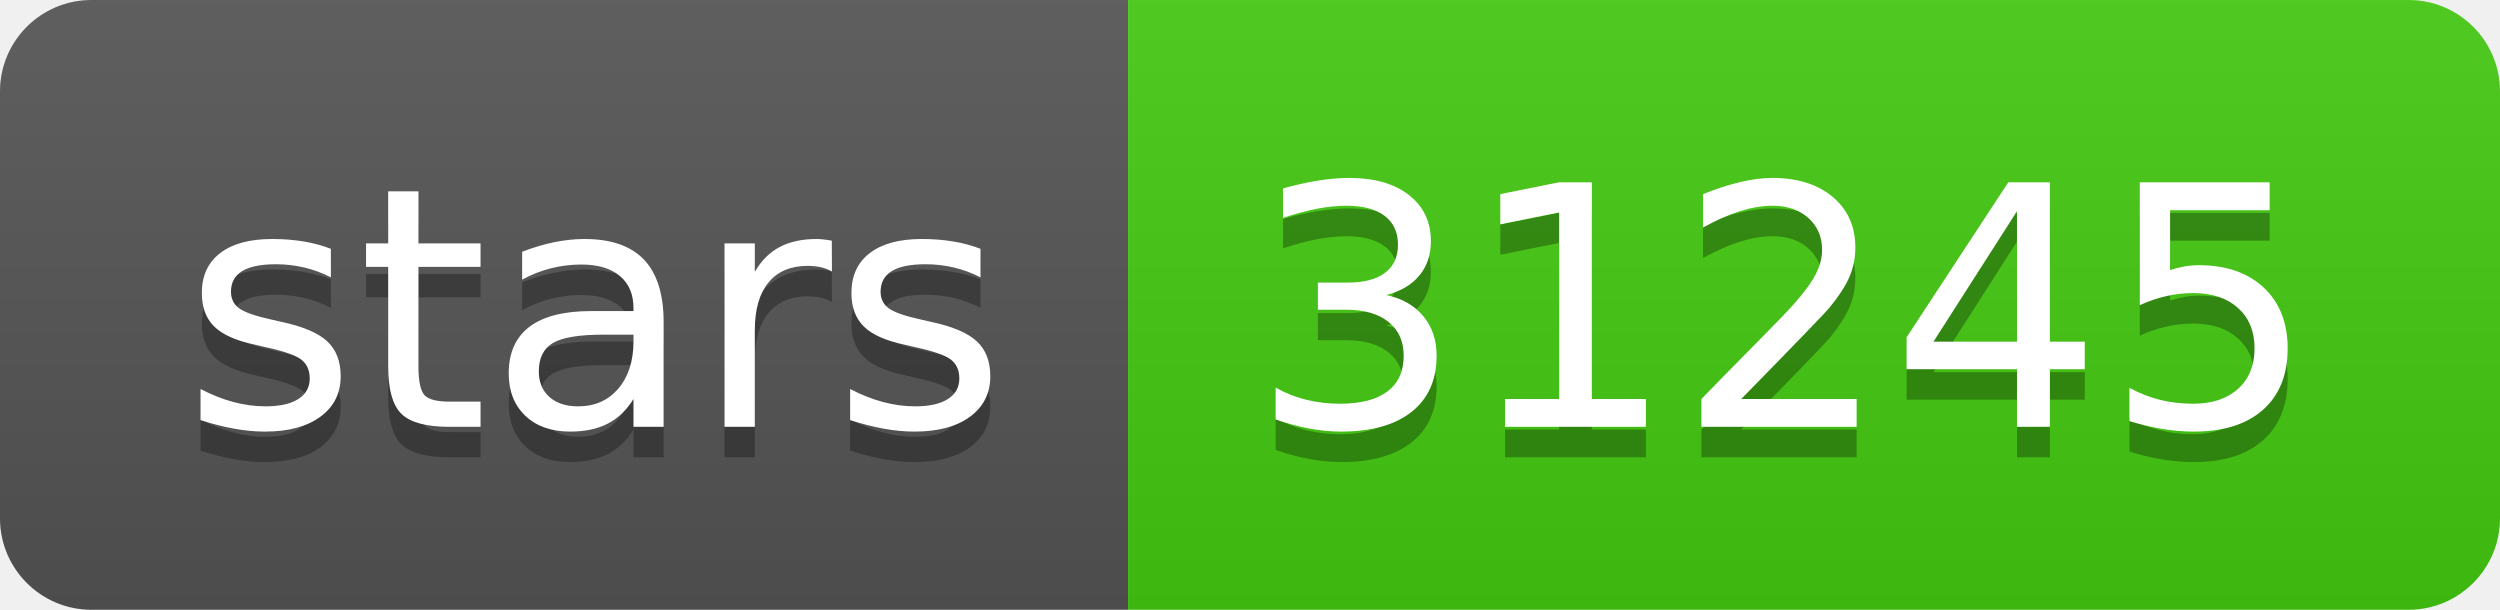
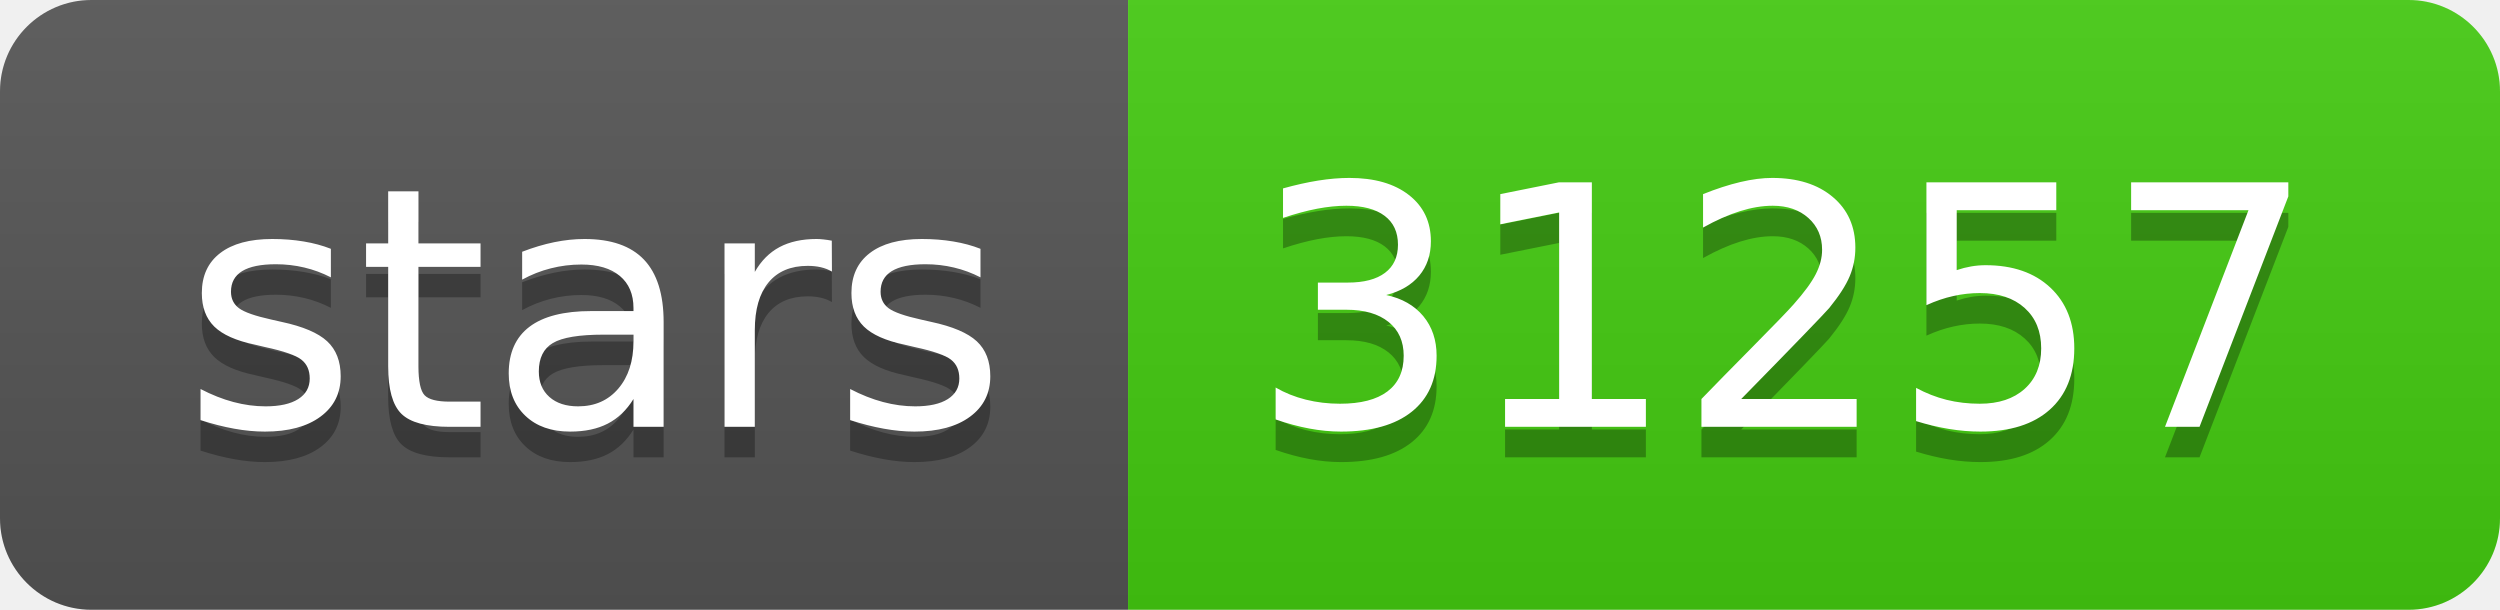
- <svg xmlns="http://www.w3.org/2000/svg" width="82" height="20" role="img" aria-label="stars: 31245">
+ <svg xmlns="http://www.w3.org/2000/svg" width="82" height="20" role="img" aria-label="stars: 31257">
  <linearGradient id="s" x2="0" y2="100%">
    <stop offset="0" stop-color="#bbb" stop-opacity=".1" />
    <stop offset="1" stop-opacity=".1" />
  </linearGradient>
  <clipPath id="r">
    <rect width="82" height="20" rx="3" fill="#fff" />
  </clipPath>
  <g clip-path="url(#r)">
    <rect width="37" height="20" fill="#555" />
    <rect x="37" width="45" height="20" fill="#4c1" />
    <rect width="82" height="20" fill="url(#s)" />
  </g>
  <g fill="#fff" text-anchor="middle" font-family="Verdana,Geneva,DejaVu Sans,sans-serif" text-rendering="geometricPrecision" font-size="110">
    <text aria-hidden="true" x="195" y="150" fill="#010101" fill-opacity=".3" transform="scale(.1)" textLength="270">stars</text>
    <text x="195" y="140" transform="scale(.1)" fill="#fff" textLength="270">stars</text>
-     <text aria-hidden="true" x="585" y="150" fill="#010101" fill-opacity=".3" transform="scale(.1)" textLength="350">31245</text>
-     <text x="585" y="140" transform="scale(.1)" fill="#fff" textLength="350">31245</text>
+     <text aria-hidden="true" x="585" y="150" fill="#010101" fill-opacity=".3" transform="scale(.1)" textLength="350">31257</text>
+     <text x="585" y="140" transform="scale(.1)" fill="#fff" textLength="350">31257</text>
  </g>
</svg>
